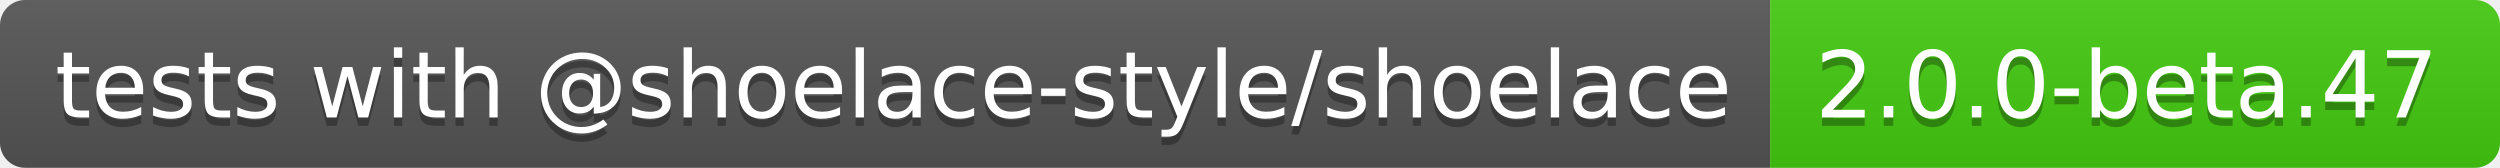
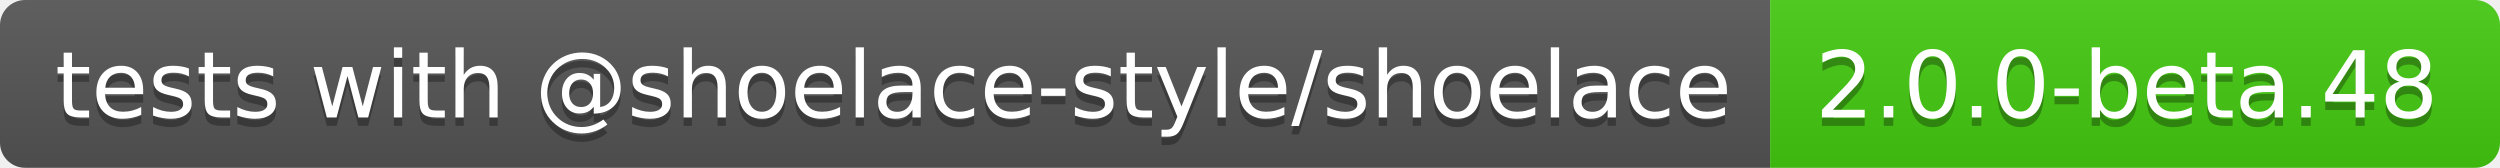
- <svg xmlns="http://www.w3.org/2000/svg" width="298" height="20" role="img" aria-label="tests with @shoelace-style/shoelace: 2.0.0-beta.47">
+ <svg xmlns="http://www.w3.org/2000/svg" width="298" height="20" role="img" aria-label="tests with @shoelace-style/shoelace: 2.0.0-beta.48">
  <linearGradient id="s" x2="0" y2="100%">
    <stop offset="0" stop-color="#bbb" stop-opacity=".1" />
    <stop offset="1" stop-opacity=".1" />
  </linearGradient>
  <clipPath id="r">
    <rect width="298" height="20" rx="3" fill="#fff" />
  </clipPath>
  <g clip-path="url(#r)">
    <rect width="211" height="20" fill="#555" />
    <rect x="211" width="87" height="20" fill="#4c1" />
    <rect width="298" height="20" fill="url(#s)" />
  </g>
  <g fill="#fff" text-anchor="middle" font-family="Verdana,Geneva,DejaVu Sans,sans-serif" text-rendering="geometricPrecision" font-size="110">
    <text aria-hidden="true" x="1065" y="150" fill="#010101" fill-opacity=".3" transform="scale(.1)" textLength="2010">tests with @shoelace-style/shoelace</text>
    <text x="1065" y="140" transform="scale(.1)" fill="#fff" textLength="2010">tests with @shoelace-style/shoelace</text>
-     <text aria-hidden="true" x="2535" y="150" fill="#010101" fill-opacity=".3" transform="scale(.1)" textLength="770">2.0.0-beta.47</text>
-     <text x="2535" y="140" transform="scale(.1)" fill="#fff" textLength="770">2.0.0-beta.47</text>
+     <text aria-hidden="true" x="2535" y="150" fill="#010101" fill-opacity=".3" transform="scale(.1)" textLength="770">2.0.0-beta.48</text>
+     <text x="2535" y="140" transform="scale(.1)" fill="#fff" textLength="770">2.0.0-beta.48</text>
  </g>
</svg>
